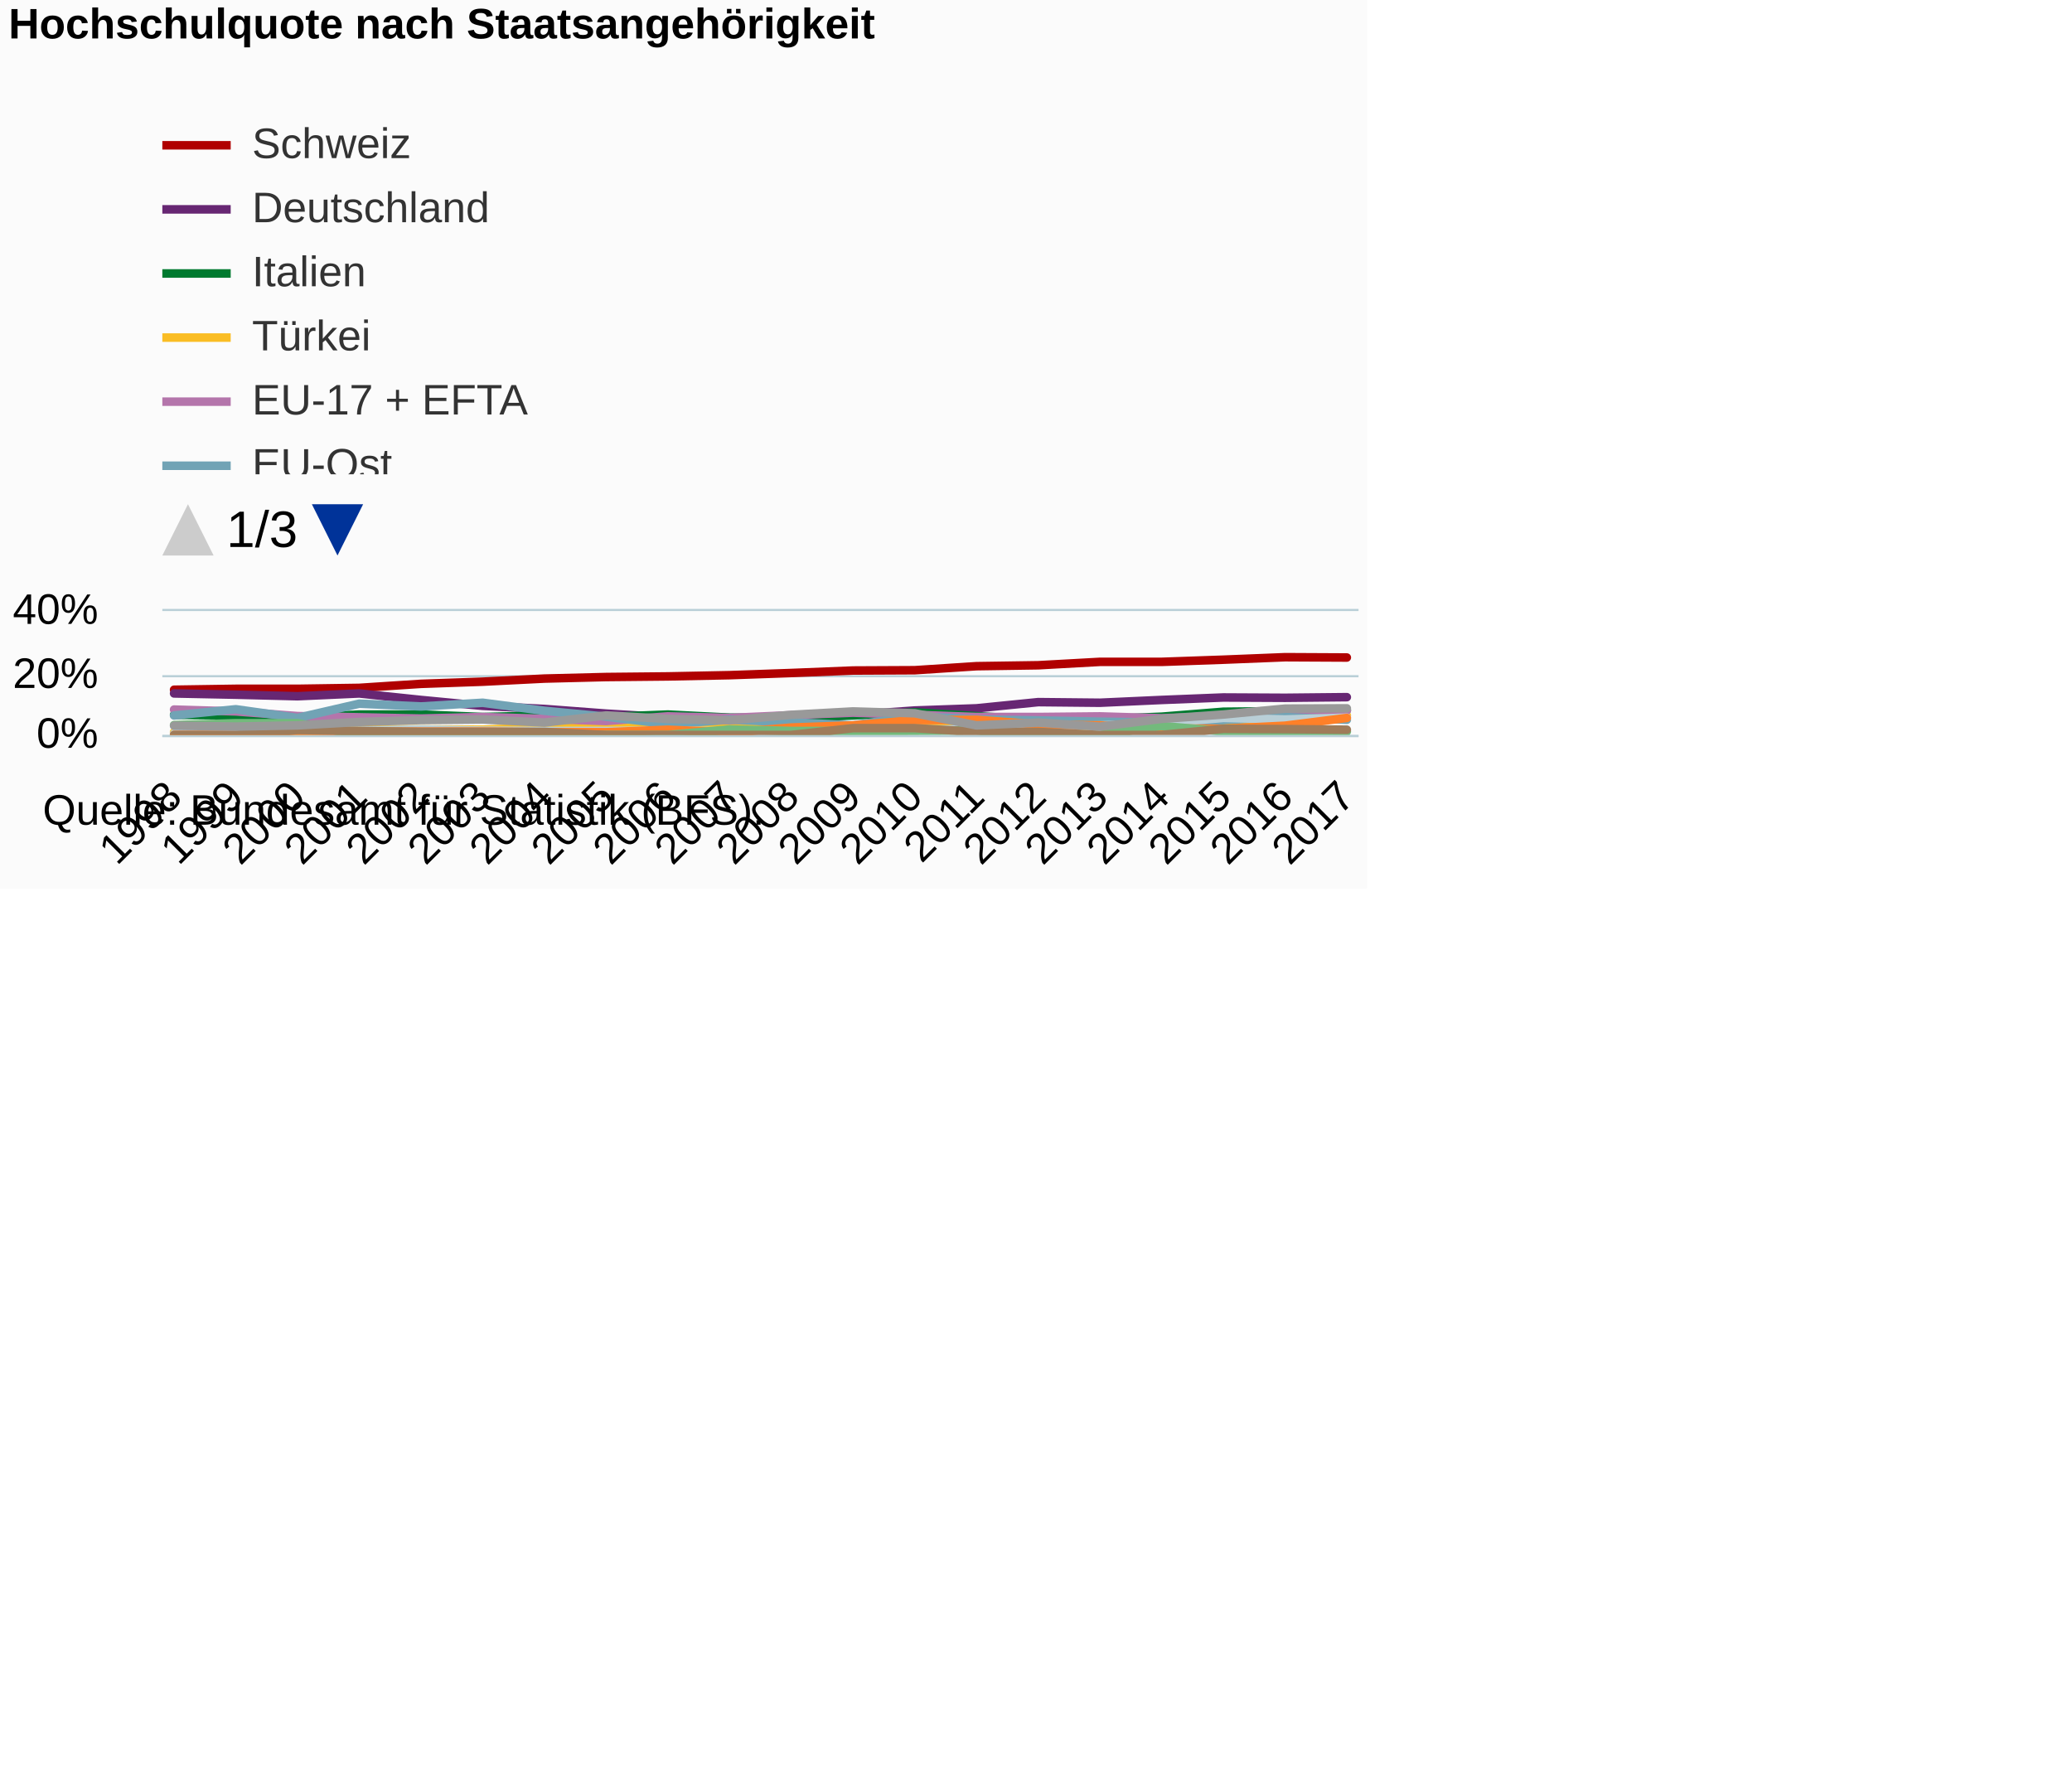
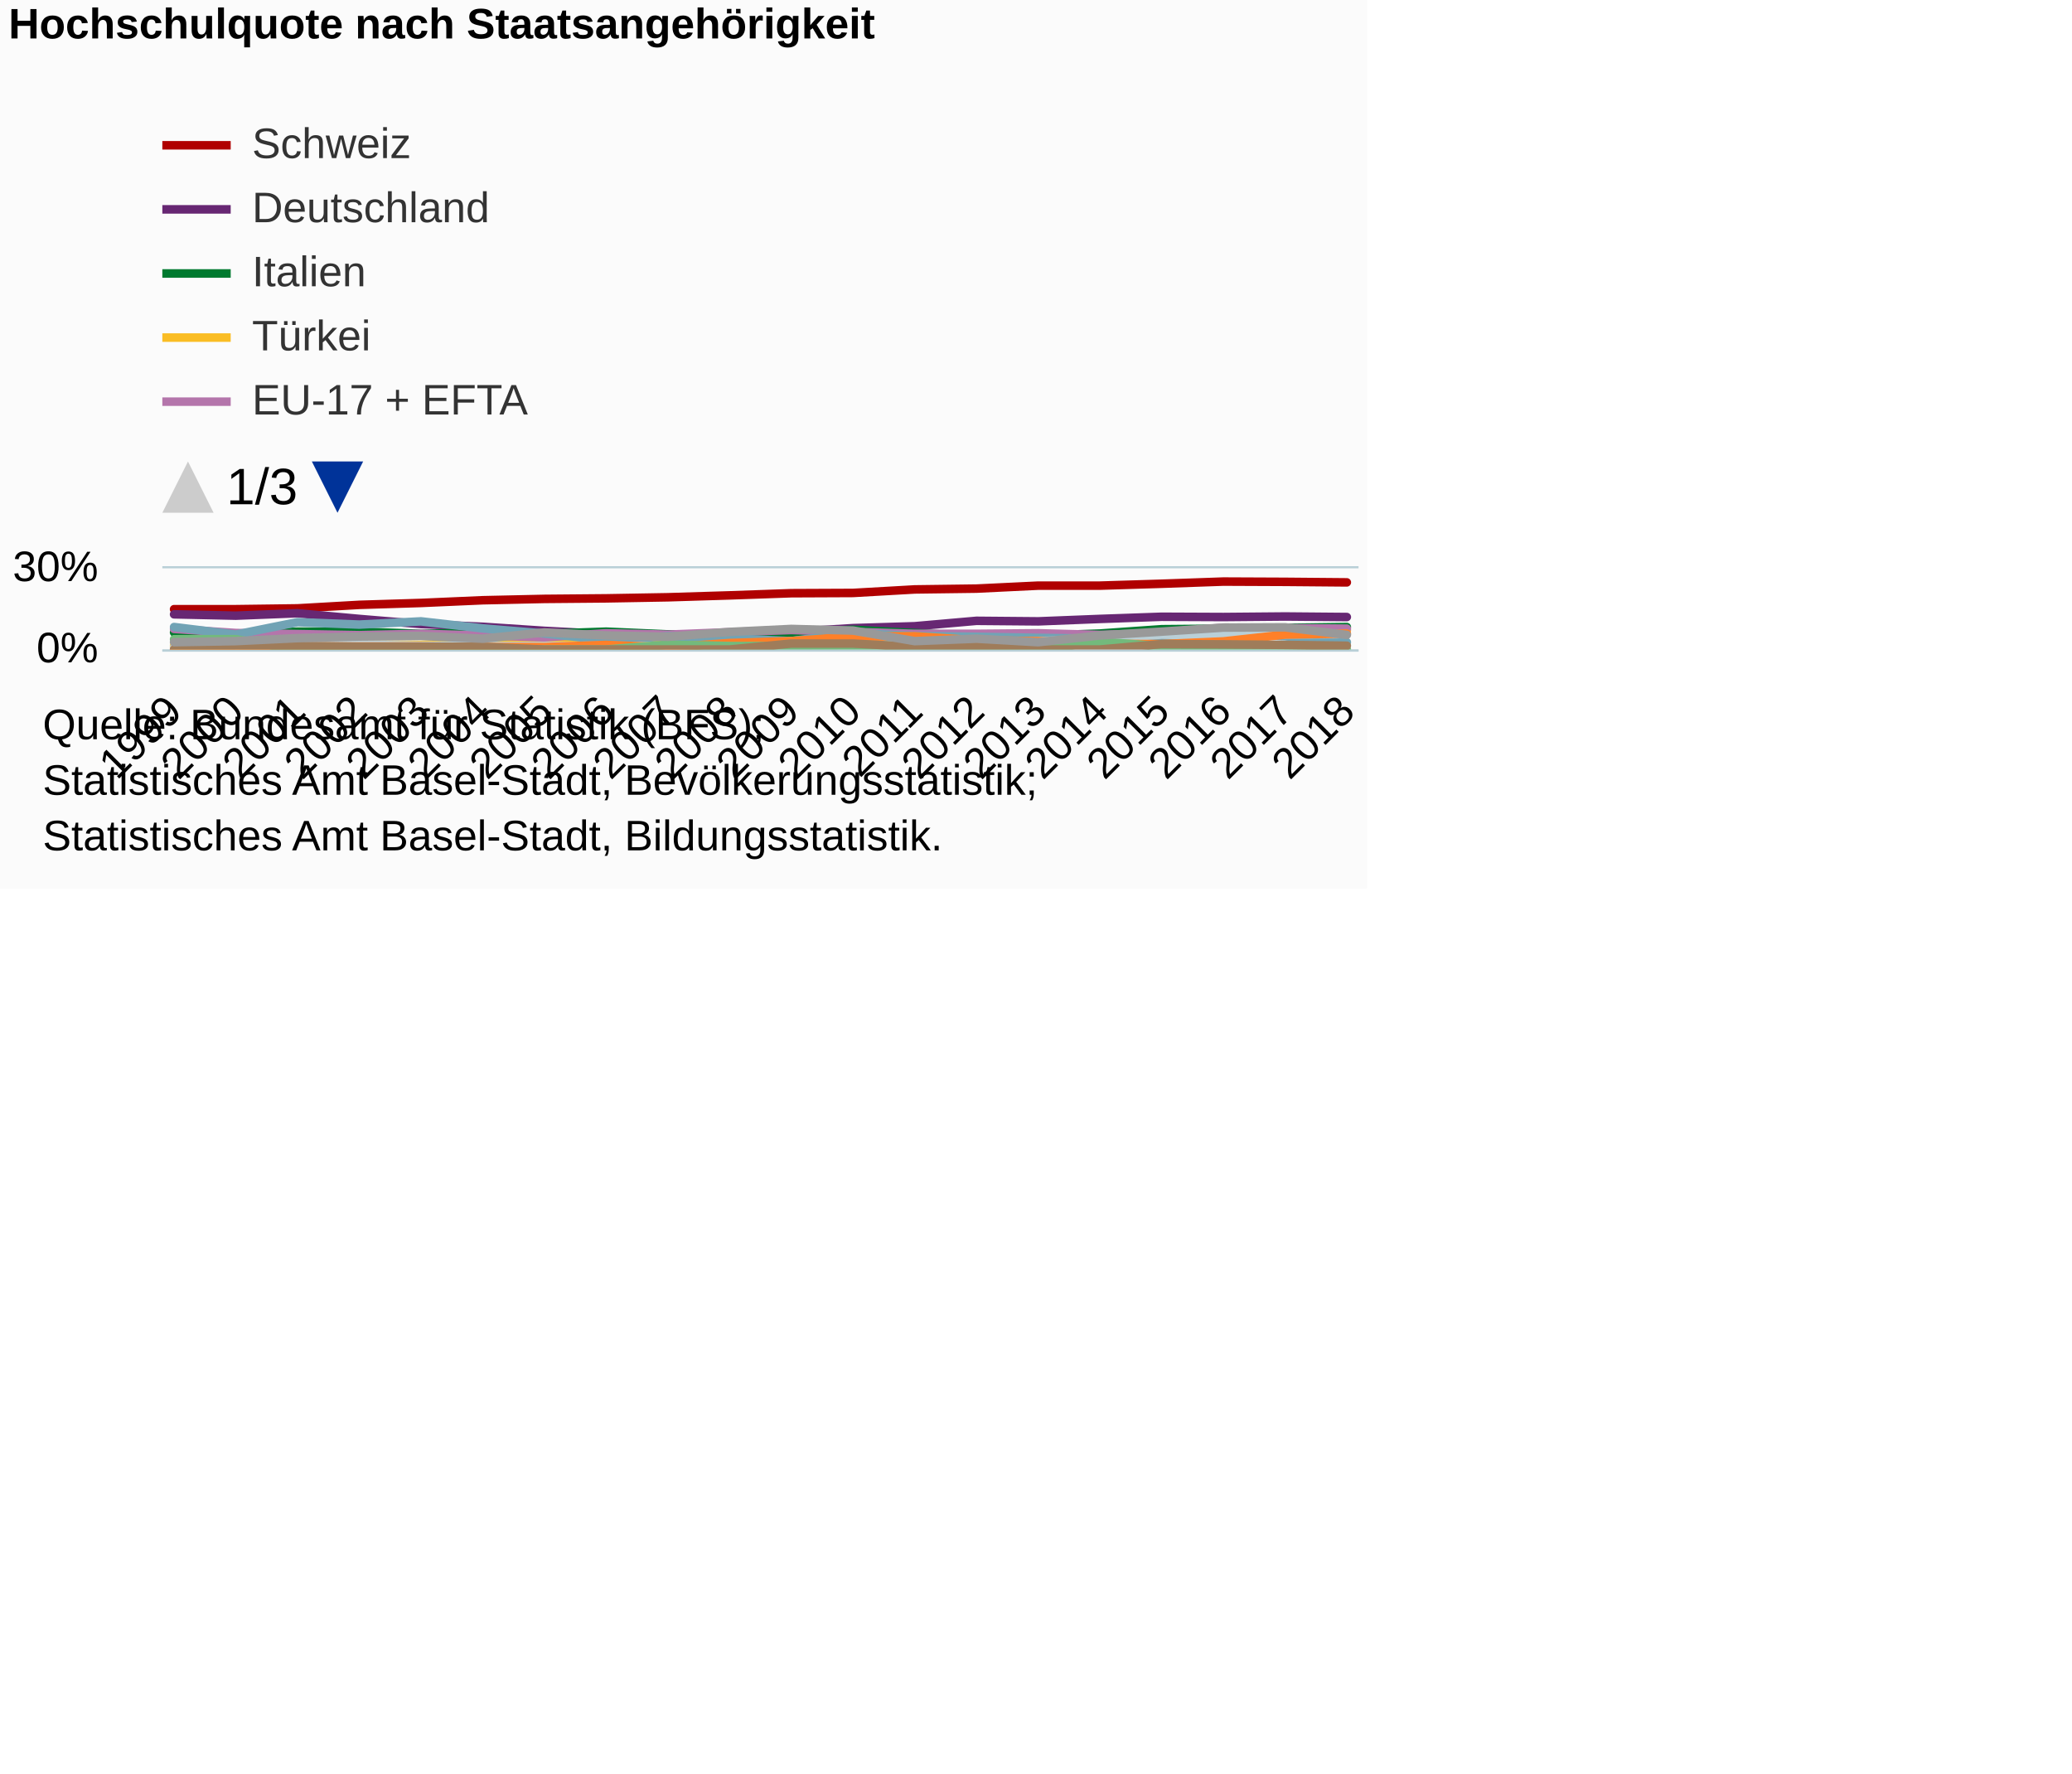
<svg xmlns="http://www.w3.org/2000/svg" version="1.1" class="highcharts-root" style="font-family:Arial;font-size:12px;" viewBox="0 0 485 415">
  <defs>
-     <clipPath id="highcharts-t5u8jyc-7">
-       <rect x="0" y="0" width="9999" height="82" fill="none" />
+     <clipPath id="highcharts-y99tr91-7">
+       <rect x="0" y="0" width="9999" height="72" fill="none" />
    </clipPath>
-     <clipPath id="highcharts-t5u8jyc-8">
-       <rect x="0" y="0" width="280" height="29" fill="none" />
+     <clipPath id="highcharts-y99tr91-8">
+       <rect x="0" y="0" width="280" height="19" fill="none" />
    </clipPath>
-     <clipPath id="highcharts-t5u8jyc-9">
-       <rect x="0" y="0" width="280" height="29" fill="none" />
+     <clipPath id="highcharts-y99tr91-9">
+       <rect x="0" y="0" width="280" height="19" fill="none" />
    </clipPath>
  </defs>
  <rect fill="#fbfbfb" class="highcharts-background" x="0" y="0" width="320" height="208" rx="0" ry="0" />
-   <rect fill="none" class="highcharts-plot-background" x="38" y="143" width="280" height="29" />
+   <rect fill="none" class="highcharts-plot-background" x="38" y="133" width="280" height="19" />
  <g class="highcharts-pane-group" data-z-index="0" />
  <g class="highcharts-grid highcharts-xaxis-grid " data-z-index="1">
-     <path fill="none" data-z-index="1" class="highcharts-grid-line" d="M 40.5 143 L 40.5 172" opacity="1" />
-     <path fill="none" data-z-index="1" class="highcharts-grid-line" d="M 54.5 143 L 54.5 172" opacity="1" />
-     <path fill="none" data-z-index="1" class="highcharts-grid-line" d="M 69.5 143 L 69.5 172" opacity="1" />
-     <path fill="none" data-z-index="1" class="highcharts-grid-line" d="M 83.5 143 L 83.5 172" opacity="1" />
-     <path fill="none" data-z-index="1" class="highcharts-grid-line" d="M 98.5 143 L 98.5 172" opacity="1" />
-     <path fill="none" data-z-index="1" class="highcharts-grid-line" d="M 112.5 143 L 112.5 172" opacity="1" />
-     <path fill="none" data-z-index="1" class="highcharts-grid-line" d="M 126.5 143 L 126.5 172" opacity="1" />
-     <path fill="none" data-z-index="1" class="highcharts-grid-line" d="M 141.5 143 L 141.5 172" opacity="1" />
-     <path fill="none" data-z-index="1" class="highcharts-grid-line" d="M 155.5 143 L 155.5 172" opacity="1" />
-     <path fill="none" data-z-index="1" class="highcharts-grid-line" d="M 170.5 143 L 170.5 172" opacity="1" />
-     <path fill="none" data-z-index="1" class="highcharts-grid-line" d="M 184.5 143 L 184.5 172" opacity="1" />
-     <path fill="none" data-z-index="1" class="highcharts-grid-line" d="M 199.5 143 L 199.5 172" opacity="1" />
-     <path fill="none" data-z-index="1" class="highcharts-grid-line" d="M 213.5 143 L 213.5 172" opacity="1" />
-     <path fill="none" data-z-index="1" class="highcharts-grid-line" d="M 228.5 143 L 228.5 172" opacity="1" />
-     <path fill="none" data-z-index="1" class="highcharts-grid-line" d="M 242.5 143 L 242.5 172" opacity="1" />
-     <path fill="none" data-z-index="1" class="highcharts-grid-line" d="M 256.5 143 L 256.5 172" opacity="1" />
-     <path fill="none" data-z-index="1" class="highcharts-grid-line" d="M 271.5 143 L 271.5 172" opacity="1" />
-     <path fill="none" data-z-index="1" class="highcharts-grid-line" d="M 285.5 143 L 285.5 172" opacity="1" />
-     <path fill="none" data-z-index="1" class="highcharts-grid-line" d="M 300.5 143 L 300.5 172" opacity="1" />
-     <path fill="none" data-z-index="1" class="highcharts-grid-line" d="M 314.5 143 L 314.5 172" opacity="1" />
+     <path fill="none" data-z-index="1" class="highcharts-grid-line" d="M 40.5 133 L 40.5 152" opacity="1" />
+     <path fill="none" data-z-index="1" class="highcharts-grid-line" d="M 54.5 133 L 54.5 152" opacity="1" />
+     <path fill="none" data-z-index="1" class="highcharts-grid-line" d="M 69.5 133 L 69.5 152" opacity="1" />
+     <path fill="none" data-z-index="1" class="highcharts-grid-line" d="M 83.5 133 L 83.5 152" opacity="1" />
+     <path fill="none" data-z-index="1" class="highcharts-grid-line" d="M 98.5 133 L 98.5 152" opacity="1" />
+     <path fill="none" data-z-index="1" class="highcharts-grid-line" d="M 112.5 133 L 112.5 152" opacity="1" />
+     <path fill="none" data-z-index="1" class="highcharts-grid-line" d="M 126.5 133 L 126.5 152" opacity="1" />
+     <path fill="none" data-z-index="1" class="highcharts-grid-line" d="M 141.5 133 L 141.5 152" opacity="1" />
+     <path fill="none" data-z-index="1" class="highcharts-grid-line" d="M 155.5 133 L 155.5 152" opacity="1" />
+     <path fill="none" data-z-index="1" class="highcharts-grid-line" d="M 170.5 133 L 170.5 152" opacity="1" />
+     <path fill="none" data-z-index="1" class="highcharts-grid-line" d="M 184.5 133 L 184.5 152" opacity="1" />
+     <path fill="none" data-z-index="1" class="highcharts-grid-line" d="M 199.5 133 L 199.5 152" opacity="1" />
+     <path fill="none" data-z-index="1" class="highcharts-grid-line" d="M 213.5 133 L 213.5 152" opacity="1" />
+     <path fill="none" data-z-index="1" class="highcharts-grid-line" d="M 228.5 133 L 228.5 152" opacity="1" />
+     <path fill="none" data-z-index="1" class="highcharts-grid-line" d="M 242.5 133 L 242.5 152" opacity="1" />
+     <path fill="none" data-z-index="1" class="highcharts-grid-line" d="M 256.5 133 L 256.5 152" opacity="1" />
+     <path fill="none" data-z-index="1" class="highcharts-grid-line" d="M 271.5 133 L 271.5 152" opacity="1" />
+     <path fill="none" data-z-index="1" class="highcharts-grid-line" d="M 285.5 133 L 285.5 152" opacity="1" />
+     <path fill="none" data-z-index="1" class="highcharts-grid-line" d="M 300.5 133 L 300.5 152" opacity="1" />
+     <path fill="none" data-z-index="1" class="highcharts-grid-line" d="M 314.5 133 L 314.5 152" opacity="1" />
  </g>
  <g class="highcharts-grid highcharts-yaxis-grid " data-z-index="1">
-     <path fill="none" stroke="#B9CFD7" stroke-width="0.5" data-z-index="1" class="highcharts-grid-line" d="M 38 172.25 L 318 172.25" opacity="1" />
-     <path fill="none" stroke="#B9CFD7" stroke-width="0.5" data-z-index="1" class="highcharts-grid-line" d="M 38 158.25 L 318 158.25" opacity="1" />
-     <path fill="none" stroke="#B9CFD7" stroke-width="0.5" data-z-index="1" class="highcharts-grid-line" d="M 38 142.75 L 318 142.75" opacity="1" />
-   </g>
-   <rect fill="none" class="highcharts-plot-border" data-z-index="1" x="38" y="143" width="280" height="29" />
+     <path fill="none" stroke="#B9CFD7" stroke-width="0.5" data-z-index="1" class="highcharts-grid-line" d="M 38 152.25 L 318 152.25" opacity="1" />
+     <path fill="none" stroke="#B9CFD7" stroke-width="0.5" data-z-index="1" class="highcharts-grid-line" d="M 38 132.75 L 318 132.75" opacity="1" />
+   </g>
+   <rect fill="none" class="highcharts-plot-border" data-z-index="1" x="38" y="133" width="280" height="19" />
  <g class="highcharts-axis highcharts-xaxis " data-z-index="2">
-     <path fill="none" class="highcharts-axis-line" stroke="#B9CFD7" stroke-width="0.5" data-z-index="7" d="M 38 172.25 L 318 172.25" />
+     <path fill="none" class="highcharts-axis-line" stroke="#B9CFD7" stroke-width="0.5" data-z-index="7" d="M 38 152.25 L 318 152.25" />
  </g>
  <g class="highcharts-axis highcharts-yaxis " data-z-index="2">
-     <path fill="none" class="highcharts-axis-line" data-z-index="7" d="M 38 143 L 38 172" />
+     <path fill="none" class="highcharts-axis-line" data-z-index="7" d="M 38 133 L 38 152" />
  </g>
  <g class="highcharts-series-group" data-z-index="3">
-     <g data-z-index="0.1" class="highcharts-series highcharts-series-0 highcharts-line-series " transform="translate(38,143) scale(1 1)" clip-path="url(#highcharts-t5u8jyc-9)">
-       <path fill="none" d="M 2.745 18.415 L 17.193 18.197 L 31.641 18.197 L 46.089 17.98 L 60.537 17.038 L 74.985 16.53 L 89.432 15.805 L 103.88 15.443 L 118.328 15.298 L 132.776 15.008 L 147.224 14.5 L 161.672 13.92 L 176.12 13.848 L 190.568 12.905 L 205.015 12.688 L 219.463 11.89 L 233.911 11.89 L 248.359 11.383 L 262.807 10.802 L 277.255 10.875" class="highcharts-graph" data-z-index="1" stroke="#b00000" stroke-width="2" stroke-linejoin="round" stroke-linecap="round" />
-     </g>
-     <g data-z-index="0.1" class="highcharts-markers highcharts-series-0 highcharts-line-series " transform="translate(38,143) scale(1 1)" clip-path="none" />
-     <g data-z-index="0.1" class="highcharts-series highcharts-series-1 highcharts-line-series " transform="translate(38,143) scale(1 1)" clip-path="url(#highcharts-t5u8jyc-9)">
-       <path fill="none" d="M 2.745 19.285 L 17.193 19.575 L 31.641 19.938 L 46.089 19.285 L 60.537 20.807 L 74.985 22.185 L 89.432 22.91 L 103.88 23.997 L 118.328 24.867 L 132.776 25.012 L 147.224 25.23 L 161.672 24.288 L 176.12 23.273 L 190.568 22.765 L 205.015 21.315 L 219.463 21.46 L 233.911 20.807 L 248.359 20.227 L 262.807 20.3 L 277.255 20.155" class="highcharts-graph" data-z-index="1" stroke="#672773" stroke-width="2" stroke-linejoin="round" stroke-linecap="round" />
-     </g>
-     <g data-z-index="0.1" class="highcharts-markers highcharts-series-1 highcharts-line-series " transform="translate(38,143) scale(1 1)" clip-path="none" />
-     <g data-z-index="0.1" class="highcharts-series highcharts-series-2 highcharts-line-series " transform="translate(38,143) scale(1 1)" clip-path="url(#highcharts-t5u8jyc-9)">
-       <path fill="none" d="M 2.745 24.288 L 17.193 24.433 L 31.641 24.94 L 46.089 24.215 L 60.537 24.215 L 74.985 24.795 L 89.432 24.433 L 103.88 24.795 L 118.328 24.215 L 132.776 24.94 L 147.224 24.94 L 161.672 24.433 L 176.12 23.707 L 190.568 24.578 L 205.015 25.447 L 219.463 25.303 L 233.911 24.723 L 248.359 23.562 L 262.807 23.418 L 277.255 23.2" class="highcharts-graph" data-z-index="1" stroke="#007a2f" stroke-width="2" stroke-linejoin="round" stroke-linecap="round" />
-     </g>
-     <g data-z-index="0.1" class="highcharts-markers highcharts-series-2 highcharts-line-series " transform="translate(38,143) scale(1 1)" clip-path="none" />
-     <g data-z-index="0.1" class="highcharts-series highcharts-series-3 highcharts-line-series " transform="translate(38,143) scale(1 1)" clip-path="url(#highcharts-t5u8jyc-9)">
-       <path fill="none" d="M 2.745 28.348 L 17.193 28.058 L 31.641 28.13 L 46.089 27.622 L 60.537 27.695 L 74.985 27.767 L 89.432 27.188 L 103.88 27.405 L 118.328 27.188 L 132.776 26.97 L 147.224 27.043 L 161.672 27.55 L 176.12 27.405 L 190.568 27.332 L 205.015 27.332 L 219.463 26.97 L 233.911 26.1 L 248.359 26.1 L 262.807 25.23 L 277.255 24.433" class="highcharts-graph" data-z-index="1" stroke="#fabd24" stroke-width="2" stroke-linejoin="round" stroke-linecap="round" />
-     </g>
-     <g data-z-index="0.1" class="highcharts-markers highcharts-series-3 highcharts-line-series " transform="translate(38,143) scale(1 1)" clip-path="none" />
-     <g data-z-index="0.1" class="highcharts-series highcharts-series-4 highcharts-line-series " transform="translate(38,143) scale(1 1)" clip-path="url(#highcharts-t5u8jyc-9)">
-       <path fill="none" d="M 2.745 23.055 L 17.193 23.49 L 31.641 24.578 L 46.089 24.867 L 60.537 25.157 L 74.985 24.795 L 89.432 25.23 L 103.88 25.738 L 118.328 24.65 L 132.776 25.012 L 147.224 24.36 L 161.672 23.78 L 176.12 24.288 L 190.568 24.795 L 205.015 24.795 L 219.463 24.65 L 233.911 25.085 L 248.359 24.578 L 262.807 23.128 L 277.255 23.273" class="highcharts-graph" data-z-index="1" stroke="#b475ab" stroke-width="2" stroke-linejoin="round" stroke-linecap="round" />
-     </g>
-     <g data-z-index="0.1" class="highcharts-markers highcharts-series-4 highcharts-line-series " transform="translate(38,143) scale(1 1)" clip-path="none" />
-     <g data-z-index="0.1" class="highcharts-series highcharts-series-5 highcharts-line-series " transform="translate(38,143) scale(1 1)" clip-path="url(#highcharts-t5u8jyc-9)">
-       <path fill="none" d="M 2.745 24.433 L 17.193 22.983 L 31.641 25.012 L 46.089 21.678 L 60.537 22.33 L 74.985 21.46 L 89.432 23.345 L 103.88 24.723 L 118.328 26.462 L 132.776 25.447 L 147.224 26.027 L 161.672 26.753 L 176.12 24.578 L 190.568 25.375 L 205.015 25.593 L 219.463 25.883 L 233.911 26.1 L 248.359 25.52 L 262.807 24.795 L 277.255 25.447" class="highcharts-graph" data-z-index="1" stroke="#71a3b5" stroke-width="2" stroke-linejoin="round" stroke-linecap="round" />
-     </g>
-     <g data-z-index="0.1" class="highcharts-markers highcharts-series-5 highcharts-line-series " transform="translate(38,143) scale(1 1)" clip-path="none" />
-     <g data-z-index="0.1" class="highcharts-series highcharts-series-6 highcharts-line-series " transform="translate(38,143) scale(1 1)" clip-path="url(#highcharts-t5u8jyc-9)">
-       <path fill="none" d="M 2.745 28.71 L 17.193 28.42 L 31.641 28.348 L 46.089 27.985 L 60.537 27.695 L 74.985 27.985 L 89.432 28.058 L 103.88 28.058 L 118.328 27.985 L 132.776 28.13 L 147.224 27.84 L 161.672 27.913 L 176.12 27.695 L 190.568 27.695 L 205.015 26.97 L 219.463 26.753 L 233.911 26.245 L 248.359 25.012 L 262.807 25.375 L 277.255 24.94" class="highcharts-graph" data-z-index="1" stroke="#b9cfd7" stroke-width="2" stroke-linejoin="round" stroke-linecap="round" />
-     </g>
-     <g data-z-index="0.1" class="highcharts-markers highcharts-series-6 highcharts-line-series " transform="translate(38,143) scale(1 1)" clip-path="none" />
-     <g data-z-index="0.1" class="highcharts-series highcharts-series-7 highcharts-line-series " transform="translate(38,143) scale(1 1)" clip-path="url(#highcharts-t5u8jyc-9)">
-       <path fill="none" d="M 2.745 29 L 17.193 29 L 31.641 29 L 46.089 28.203 L 60.537 28.203 L 74.985 28.203 L 89.432 28.348 L 103.88 28.348 L 118.328 27.767 L 132.776 28.42 L 147.224 27.26 L 161.672 26.753 L 176.12 25.52 L 190.568 25.447 L 205.015 26.535 L 219.463 26.753 L 233.911 27.477 L 248.359 27.55 L 262.807 26.825 L 277.255 25.012" class="highcharts-graph" data-z-index="1" stroke="#ff8028" stroke-width="2" stroke-linejoin="round" stroke-linecap="round" />
-     </g>
-     <g data-z-index="0.1" class="highcharts-markers highcharts-series-7 highcharts-line-series " transform="translate(38,143) scale(1 1)" clip-path="none" />
-     <g data-z-index="0.1" class="highcharts-series highcharts-series-8 highcharts-line-series " transform="translate(38,143) scale(1 1)" clip-path="url(#highcharts-t5u8jyc-9)">
-       <path fill="none" d="M 2.745 26.68 L 17.193 26.245 L 31.641 26.245 L 46.089 29 L 60.537 29 L 74.985 29 L 89.432 29 L 103.88 29 L 118.328 29 L 132.776 27.695 L 147.224 28.058 L 161.672 28.058 L 176.12 27.985 L 190.568 27.913 L 205.015 29 L 219.463 29 L 233.911 26.898 L 248.359 28.13 L 262.807 28.203 L 277.255 28.203" class="highcharts-graph" data-z-index="1" stroke="#73ba7c" stroke-width="2" stroke-linejoin="round" stroke-linecap="round" />
-     </g>
-     <g data-z-index="0.1" class="highcharts-markers highcharts-series-8 highcharts-line-series " transform="translate(38,143) scale(1 1)" clip-path="none" />
-     <g data-z-index="0.1" class="highcharts-series highcharts-series-9 highcharts-line-series " transform="translate(38,143) scale(1 1)" clip-path="url(#highcharts-t5u8jyc-9)">
-       <path fill="none" d="M 2.745 29 L 17.193 29 L 31.641 27.84 L 46.089 28.058 L 60.537 28.275 L 74.985 28.275 L 89.432 28.275 L 103.88 29 L 118.328 29 L 132.776 29 L 147.224 29 L 161.672 27.405 L 176.12 27.405 L 190.568 28.275 L 205.015 28.275 L 219.463 29 L 233.911 29 L 248.359 27.55 L 262.807 27.622 L 277.255 27.767" class="highcharts-graph" data-z-index="1" stroke="#9f7c5a" stroke-width="2" stroke-linejoin="round" stroke-linecap="round" />
-     </g>
-     <g data-z-index="0.1" class="highcharts-markers highcharts-series-9 highcharts-line-series " transform="translate(38,143) scale(1 1)" clip-path="none" />
-     <g data-z-index="0.1" class="highcharts-series highcharts-series-10 highcharts-line-series " transform="translate(38,143) scale(1 1)" clip-path="url(#highcharts-t5u8jyc-9)">
-       <path fill="none" d="M 2.745 26.825 L 17.193 27.043 L 31.641 26.753 L 46.089 25.955 L 60.537 25.52 L 74.985 25.375 L 89.432 26.1 L 103.88 24.433 L 118.328 25.23 L 132.776 25.593 L 147.224 24.288 L 161.672 23.49 L 176.12 23.925 L 190.568 26.753 L 205.015 26.1 L 219.463 27.043 L 233.911 25.23 L 248.359 24.215 L 262.807 22.837 L 277.255 22.765" class="highcharts-graph" data-z-index="1" stroke="#999999" stroke-width="2" stroke-linejoin="round" stroke-linecap="round" />
-     </g>
-     <g data-z-index="0.1" class="highcharts-markers highcharts-series-10 highcharts-line-series " transform="translate(38,143) scale(1 1)" clip-path="none" />
+     <g data-z-index="0.1" class="highcharts-series highcharts-series-0 highcharts-line-series " transform="translate(38,133) scale(1 1)" clip-path="url(#highcharts-y99tr91-9)">
+       <path fill="none" d="M 2.745 9.563 L 17.193 9.563 L 31.641 9.373 L 46.089 8.55 L 60.537 8.107 L 74.985 7.473 L 89.432 7.157 L 103.88 7.03 L 118.328 6.777 L 132.776 6.333 L 147.224 5.827 L 161.672 5.763 L 176.12 4.94 L 190.568 4.75 L 205.015 4.053 L 219.463 4.053 L 233.911 3.61 L 248.359 3.103 L 262.807 3.167 L 277.255 3.293" class="highcharts-graph" data-z-index="1" stroke="#b00000" stroke-width="2" stroke-linejoin="round" stroke-linecap="round" />
+     </g>
+     <g data-z-index="0.1" class="highcharts-markers highcharts-series-0 highcharts-line-series " transform="translate(38,133) scale(1 1)" clip-path="none" />
+     <g data-z-index="0.1" class="highcharts-series highcharts-series-1 highcharts-line-series " transform="translate(38,133) scale(1 1)" clip-path="url(#highcharts-y99tr91-9)">
+       <path fill="none" d="M 2.745 10.767 L 17.193 11.083 L 31.641 10.513 L 46.089 11.843 L 60.537 13.047 L 74.985 13.68 L 89.432 14.63 L 103.88 15.39 L 118.328 15.517 L 132.776 15.707 L 147.224 14.883 L 161.672 13.997 L 176.12 13.553 L 190.568 12.287 L 205.015 12.413 L 219.463 11.843 L 233.911 11.337 L 248.359 11.4 L 262.807 11.273 L 277.255 11.4" class="highcharts-graph" data-z-index="1" stroke="#672773" stroke-width="2" stroke-linejoin="round" stroke-linecap="round" />
+     </g>
+     <g data-z-index="0.1" class="highcharts-markers highcharts-series-1 highcharts-line-series " transform="translate(38,133) scale(1 1)" clip-path="none" />
+     <g data-z-index="0.1" class="highcharts-series highcharts-series-2 highcharts-line-series " transform="translate(38,133) scale(1 1)" clip-path="url(#highcharts-y99tr91-9)">
+       <path fill="none" d="M 2.745 15.01 L 17.193 15.453 L 31.641 14.82 L 46.089 14.82 L 60.537 15.327 L 74.985 15.01 L 89.432 15.327 L 103.88 14.82 L 118.328 15.453 L 132.776 15.453 L 147.224 15.01 L 161.672 14.377 L 176.12 15.137 L 190.568 15.897 L 205.015 15.77 L 219.463 15.263 L 233.911 14.25 L 248.359 14.123 L 262.807 13.933 L 277.255 13.743" class="highcharts-graph" data-z-index="1" stroke="#007a2f" stroke-width="2" stroke-linejoin="round" stroke-linecap="round" />
+     </g>
+     <g data-z-index="0.1" class="highcharts-markers highcharts-series-2 highcharts-line-series " transform="translate(38,133) scale(1 1)" clip-path="none" />
+     <g data-z-index="0.1" class="highcharts-series highcharts-series-3 highcharts-line-series " transform="translate(38,133) scale(1 1)" clip-path="url(#highcharts-y99tr91-9)">
+       <path fill="none" d="M 2.745 18.177 L 17.193 18.24 L 31.641 17.797 L 46.089 17.86 L 60.537 17.923 L 74.985 17.417 L 89.432 17.607 L 103.88 17.417 L 118.328 17.227 L 132.776 17.29 L 147.224 17.733 L 161.672 17.607 L 176.12 17.543 L 190.568 17.543 L 205.015 17.227 L 219.463 16.467 L 233.911 16.467 L 248.359 15.707 L 262.807 15.01 L 277.255 14.503" class="highcharts-graph" data-z-index="1" stroke="#fabd24" stroke-width="2" stroke-linejoin="round" stroke-linecap="round" />
+     </g>
+     <g data-z-index="0.1" class="highcharts-markers highcharts-series-3 highcharts-line-series " transform="translate(38,133) scale(1 1)" clip-path="none" />
+     <g data-z-index="0.1" class="highcharts-series highcharts-series-4 highcharts-line-series " transform="translate(38,133) scale(1 1)" clip-path="url(#highcharts-y99tr91-9)">
+       <path fill="none" d="M 2.745 14.187 L 17.193 15.137 L 31.641 15.39 L 46.089 15.643 L 60.537 15.327 L 74.985 15.707 L 89.432 16.15 L 103.88 15.2 L 118.328 15.517 L 132.776 14.947 L 147.224 14.44 L 161.672 14.883 L 176.12 15.327 L 190.568 15.327 L 205.015 15.2 L 219.463 15.58 L 233.911 15.137 L 248.359 13.87 L 262.807 13.997 L 277.255 14.123" class="highcharts-graph" data-z-index="1" stroke="#b475ab" stroke-width="2" stroke-linejoin="round" stroke-linecap="round" />
+     </g>
+     <g data-z-index="0.1" class="highcharts-markers highcharts-series-4 highcharts-line-series " transform="translate(38,133) scale(1 1)" clip-path="none" />
+     <g data-z-index="0.1" class="highcharts-series highcharts-series-5 highcharts-line-series " transform="translate(38,133) scale(1 1)" clip-path="url(#highcharts-y99tr91-9)">
+       <path fill="none" d="M 2.745 13.743 L 17.193 15.517 L 31.641 12.603 L 46.089 13.173 L 60.537 12.413 L 74.985 14.06 L 89.432 15.263 L 103.88 16.783 L 118.328 15.897 L 132.776 16.403 L 147.224 17.037 L 161.672 15.137 L 176.12 15.833 L 190.568 16.023 L 205.015 16.277 L 219.463 16.467 L 233.911 15.96 L 248.359 15.327 L 262.807 15.897 L 277.255 17.29" class="highcharts-graph" data-z-index="1" stroke="#71a3b5" stroke-width="2" stroke-linejoin="round" stroke-linecap="round" />
+     </g>
+     <g data-z-index="0.1" class="highcharts-markers highcharts-series-5 highcharts-line-series " transform="translate(38,133) scale(1 1)" clip-path="none" />
+     <g data-z-index="0.1" class="highcharts-series highcharts-series-6 highcharts-line-series " transform="translate(38,133) scale(1 1)" clip-path="url(#highcharts-y99tr91-9)">
+       <path fill="none" d="M 2.745 18.493 L 17.193 18.43 L 31.641 18.113 L 46.089 17.86 L 60.537 18.113 L 74.985 18.177 L 89.432 18.177 L 103.88 18.113 L 118.328 18.24 L 132.776 17.987 L 147.224 18.05 L 161.672 17.86 L 176.12 17.86 L 190.568 17.227 L 205.015 17.037 L 219.463 16.593 L 233.911 15.517 L 248.359 15.833 L 262.807 15.453 L 277.255 15.39" class="highcharts-graph" data-z-index="1" stroke="#b9cfd7" stroke-width="2" stroke-linejoin="round" stroke-linecap="round" />
+     </g>
+     <g data-z-index="0.1" class="highcharts-markers highcharts-series-6 highcharts-line-series " transform="translate(38,133) scale(1 1)" clip-path="none" />
+     <g data-z-index="0.1" class="highcharts-series highcharts-series-7 highcharts-line-series " transform="translate(38,133) scale(1 1)" clip-path="url(#highcharts-y99tr91-9)">
+       <path fill="none" d="M 2.745 19 L 17.193 19 L 31.641 18.303 L 46.089 18.303 L 60.537 18.303 L 74.985 18.43 L 89.432 18.43 L 103.88 17.923 L 118.328 18.493 L 132.776 17.48 L 147.224 17.037 L 161.672 15.96 L 176.12 15.897 L 190.568 16.847 L 205.015 17.037 L 219.463 17.67 L 233.911 17.733 L 248.359 17.1 L 262.807 15.517 L 277.255 15.263" class="highcharts-graph" data-z-index="1" stroke="#ff8028" stroke-width="2" stroke-linejoin="round" stroke-linecap="round" />
+     </g>
+     <g data-z-index="0.1" class="highcharts-markers highcharts-series-7 highcharts-line-series " transform="translate(38,133) scale(1 1)" clip-path="none" />
+     <g data-z-index="0.1" class="highcharts-series highcharts-series-8 highcharts-line-series " transform="translate(38,133) scale(1 1)" clip-path="url(#highcharts-y99tr91-9)">
+       <path fill="none" d="M 2.745 16.593 L 17.193 16.593 L 31.641 19 L 46.089 19 L 60.537 19 L 74.985 19 L 89.432 19 L 103.88 19 L 118.328 17.86 L 132.776 18.177 L 147.224 18.177 L 161.672 18.113 L 176.12 18.05 L 190.568 19 L 205.015 19 L 219.463 17.163 L 233.911 18.24 L 248.359 18.303 L 262.807 18.303 L 277.255 19" class="highcharts-graph" data-z-index="1" stroke="#73ba7c" stroke-width="2" stroke-linejoin="round" stroke-linecap="round" />
+     </g>
+     <g data-z-index="0.1" class="highcharts-markers highcharts-series-8 highcharts-line-series " transform="translate(38,133) scale(1 1)" clip-path="none" />
+     <g data-z-index="0.1" class="highcharts-series highcharts-series-9 highcharts-line-series " transform="translate(38,133) scale(1 1)" clip-path="url(#highcharts-y99tr91-9)">
+       <path fill="none" d="M 2.745 19 L 17.193 17.987 L 31.641 18.177 L 46.089 18.367 L 60.537 18.367 L 74.985 18.367 L 89.432 19 L 103.88 19 L 118.328 19 L 132.776 19 L 147.224 17.607 L 161.672 17.607 L 176.12 18.367 L 190.568 18.367 L 205.015 19 L 219.463 19 L 233.911 17.733 L 248.359 17.797 L 262.807 17.923 L 277.255 18.113" class="highcharts-graph" data-z-index="1" stroke="#9f7c5a" stroke-width="2" stroke-linejoin="round" stroke-linecap="round" />
+     </g>
+     <g data-z-index="0.1" class="highcharts-markers highcharts-series-9 highcharts-line-series " transform="translate(38,133) scale(1 1)" clip-path="none" />
+     <g data-z-index="0.1" class="highcharts-series highcharts-series-10 highcharts-line-series " transform="translate(38,133) scale(1 1)" clip-path="url(#highcharts-y99tr91-9)">
+       <path fill="none" d="M 2.745 17.29 L 17.193 17.037 L 31.641 16.34 L 46.089 15.96 L 60.537 15.833 L 74.985 16.467 L 89.432 15.01 L 103.88 15.707 L 118.328 16.023 L 132.776 14.883 L 147.224 14.187 L 161.672 14.567 L 176.12 17.037 L 190.568 16.467 L 205.015 17.29 L 219.463 15.707 L 233.911 14.82 L 248.359 13.87 L 262.807 13.807 L 277.255 15.58" class="highcharts-graph" data-z-index="1" stroke="#999999" stroke-width="2" stroke-linejoin="round" stroke-linecap="round" />
+     </g>
+     <g data-z-index="0.1" class="highcharts-markers highcharts-series-10 highcharts-line-series " transform="translate(38,133) scale(1 1)" clip-path="none" />
  </g>
  <text x="2" text-anchor="start" class="highcharts-title" data-z-index="4" style="color:#000000;font-size:10px;font-weight:bold;fill:#000000;" y="9">
    <tspan>Hochschulquote nach Staatsangehörigkeit</tspan>
  </text>
  <text x="2" text-anchor="start" class="highcharts-subtitle" data-z-index="4" style="color:#000000;font-size:10px;font-weight:normal;font-family:Arial;fill:#000000;" y="26" />
  <g class="highcharts-legend" data-z-index="7" transform="translate(38,29)">
-     <rect fill="none" class="highcharts-legend-box" rx="0" ry="0" x="0" y="0" width="122" height="102" visibility="visible" />
-     <g data-z-index="1" clip-path="url(#highcharts-t5u8jyc-7)">
+     <rect fill="none" class="highcharts-legend-box" rx="0" ry="0" x="0" y="0" width="122" height="92" visibility="visible" />
+     <g data-z-index="1" clip-path="url(#highcharts-y99tr91-7)">
      <g transform="translate(0,0)">
        <g class="highcharts-legend-item highcharts-line-series highcharts-color-undefined highcharts-series-0" data-z-index="1" transform="translate(0,-5)">
          <path fill="none" d="M 0 10 L 16 10" class="highcharts-graph" stroke="#b00000" stroke-width="2" />
          <text x="21" style="color:#333333;font-size:10px;font-weight:normal;cursor:pointer;fill:#333333;" text-anchor="start" data-z-index="2" y="13">
            <tspan>Schweiz</tspan>
          </text>
        </g>
        <g class="highcharts-legend-item highcharts-line-series highcharts-color-undefined highcharts-series-1" data-z-index="1" transform="translate(0,10)">
          <path fill="none" d="M 0 10 L 16 10" class="highcharts-graph" stroke="#672773" stroke-width="2" />
          <text x="21" y="13" style="color:#333333;font-size:10px;font-weight:normal;cursor:pointer;fill:#333333;" text-anchor="start" data-z-index="2">
            <tspan>Deutschland</tspan>
          </text>
        </g>
        <g class="highcharts-legend-item highcharts-line-series highcharts-color-undefined highcharts-series-2" data-z-index="1" transform="translate(0,25)">
          <path fill="none" d="M 0 10 L 16 10" class="highcharts-graph" stroke="#007a2f" stroke-width="2" />
          <text x="21" y="13" style="color:#333333;font-size:10px;font-weight:normal;cursor:pointer;fill:#333333;" text-anchor="start" data-z-index="2">
            <tspan>Italien</tspan>
          </text>
        </g>
        <g class="highcharts-legend-item highcharts-line-series highcharts-color-undefined highcharts-series-3" data-z-index="1" transform="translate(0,40)">
          <path fill="none" d="M 0 10 L 16 10" class="highcharts-graph" stroke="#fabd24" stroke-width="2" />
          <text x="21" y="13" style="color:#333333;font-size:10px;font-weight:normal;cursor:pointer;fill:#333333;" text-anchor="start" data-z-index="2">
            <tspan>Türkei</tspan>
          </text>
        </g>
        <g class="highcharts-legend-item highcharts-line-series highcharts-color-undefined highcharts-series-4" data-z-index="1" transform="translate(0,55)">
          <path fill="none" d="M 0 10 L 16 10" class="highcharts-graph" stroke="#b475ab" stroke-width="2" />
          <text x="21" y="13" style="color:#333333;font-size:10px;font-weight:normal;cursor:pointer;fill:#333333;" text-anchor="start" data-z-index="2">
            <tspan>EU-17 + EFTA</tspan>
          </text>
        </g>
        <g class="highcharts-legend-item highcharts-line-series highcharts-color-undefined highcharts-series-5" data-z-index="1" transform="translate(0,70)">
          <path fill="none" d="M 0 10 L 16 10" class="highcharts-graph" stroke="#71a3b5" stroke-width="2" />
          <text x="21" y="13" style="color:#333333;font-size:10px;font-weight:normal;cursor:pointer;fill:#333333;" text-anchor="start" data-z-index="2">
            <tspan>EU-Ost</tspan>
          </text>
        </g>
        <g class="highcharts-legend-item highcharts-line-series highcharts-color-undefined highcharts-series-6" data-z-index="1" transform="translate(0,85)">
          <path fill="none" d="M 0 10 L 16 10" class="highcharts-graph" stroke="#b9cfd7" stroke-width="2" />
          <text x="21" y="13" style="color:#333333;font-size:10px;font-weight:normal;cursor:pointer;fill:#333333;" text-anchor="start" data-z-index="2">
            <tspan>Balkan</tspan>
          </text>
        </g>
        <g class="highcharts-legend-item highcharts-line-series highcharts-color-undefined highcharts-series-7" data-z-index="1" transform="translate(0,100)">
          <path fill="none" d="M 0 10 L 16 10" class="highcharts-graph" stroke="#ff8028" stroke-width="2" />
          <text x="21" y="13" style="color:#333333;font-size:10px;font-weight:normal;cursor:pointer;fill:#333333;" text-anchor="start" data-z-index="2">
            <tspan>Mittel- u. Südamerika</tspan>
          </text>
        </g>
        <g class="highcharts-legend-item highcharts-line-series highcharts-color-undefined highcharts-series-8" data-z-index="1" transform="translate(0,115)">
          <path fill="none" d="M 0 10 L 16 10" class="highcharts-graph" stroke="#73ba7c" stroke-width="2" />
          <text x="21" y="13" style="color:#333333;font-size:10px;font-weight:normal;cursor:pointer;fill:#333333;" text-anchor="start" data-z-index="2">
            <tspan>Arab. Länder</tspan>
          </text>
        </g>
        <g class="highcharts-legend-item highcharts-line-series highcharts-color-undefined highcharts-series-9" data-z-index="1" transform="translate(0,130)">
          <path fill="none" d="M 0 10 L 16 10" class="highcharts-graph" stroke="#9f7c5a" stroke-width="2" />
          <text x="21" y="13" style="color:#333333;font-size:10px;font-weight:normal;cursor:pointer;fill:#333333;" text-anchor="start" data-z-index="2">
            <tspan>Afrikan. Länder</tspan>
          </text>
        </g>
        <g class="highcharts-legend-item highcharts-line-series highcharts-color-undefined highcharts-series-10" data-z-index="1" transform="translate(0,145)">
          <path fill="none" d="M 0 10 L 16 10" class="highcharts-graph" stroke="#999999" stroke-width="2" />
          <text x="21" y="13" style="color:#333333;font-size:10px;font-weight:normal;cursor:pointer;fill:#333333;" text-anchor="start" data-z-index="2">
            <tspan>Übrige Länder</tspan>
          </text>
        </g>
      </g>
    </g>
-     <g data-z-index="1" visibility="visible" transform="translate(0,89)">
+     <g data-z-index="1" visibility="visible" transform="translate(0,79)">
      <path fill="#cccccc" d="M 6 0 L 12 12 0 12 Z" class="highcharts-legend-nav-inactive" style="cursor:default;" />
      <text x="15" y="10" class="highcharts-legend-navigation">1/3</text>
      <path fill="#003399" d="M 35 0 L 47 0 41 12 Z" class="highcharts-legend-nav-active" style="cursor:pointer;" />
    </g>
  </g>
  <g class="highcharts-axis-labels highcharts-xaxis-labels " data-z-index="7">
-     <text x="43.102" style="color:#000000;cursor:default;font-size:10px;white-space:nowrap;fill:#000000;" text-anchor="end" transform="translate(0,0) rotate(-45 43.10212 187)" y="187" opacity="1">1998</text>
-     <text x="57.55" style="color:#000000;cursor:default;font-size:10px;white-space:nowrap;fill:#000000;" text-anchor="end" transform="translate(0,0) rotate(-45 57.55001 187)" y="187" opacity="1">1999</text>
-     <text x="71.998" style="color:#000000;cursor:default;font-size:10px;white-space:nowrap;fill:#000000;" text-anchor="end" transform="translate(0,0) rotate(-45 71.99789 187)" y="187" opacity="1">2000</text>
-     <text x="86.446" style="color:#000000;cursor:default;font-size:10px;white-space:nowrap;fill:#000000;" text-anchor="end" transform="translate(0,0) rotate(-45 86.44577 187)" y="187" opacity="1">2001</text>
-     <text x="100.894" style="color:#000000;cursor:default;font-size:10px;white-space:nowrap;fill:#000000;" text-anchor="end" transform="translate(0,0) rotate(-45 100.8937 187)" y="187" opacity="1">2002</text>
-     <text x="115.342" style="color:#000000;cursor:default;font-size:10px;white-space:nowrap;fill:#000000;" text-anchor="end" transform="translate(0,0) rotate(-45 115.3415 187)" y="187" opacity="1">2003</text>
-     <text x="129.789" style="color:#000000;cursor:default;font-size:10px;white-space:nowrap;fill:#000000;" text-anchor="end" transform="translate(0,0) rotate(-45 129.7894 187)" y="187" opacity="1">2004</text>
-     <text x="144.237" style="color:#000000;cursor:default;font-size:10px;white-space:nowrap;fill:#000000;" text-anchor="end" transform="translate(0,0) rotate(-45 144.2373 187)" y="187" opacity="1">2005</text>
-     <text x="158.685" style="color:#000000;cursor:default;font-size:10px;white-space:nowrap;fill:#000000;" text-anchor="end" transform="translate(0,0) rotate(-45 158.6852 187)" y="187" opacity="1">2006</text>
-     <text x="173.133" style="color:#000000;cursor:default;font-size:10px;white-space:nowrap;fill:#000000;" text-anchor="end" transform="translate(0,0) rotate(-45 173.1331 187)" y="187" opacity="1">2007</text>
-     <text x="187.581" style="color:#000000;cursor:default;font-size:10px;white-space:nowrap;fill:#000000;" text-anchor="end" transform="translate(0,0) rotate(-45 187.581 187)" y="187" opacity="1">2008</text>
-     <text x="202.029" style="color:#000000;cursor:default;font-size:10px;white-space:nowrap;fill:#000000;" text-anchor="end" transform="translate(0,0) rotate(-45 202.0288 187)" y="187" opacity="1">2009</text>
-     <text x="216.477" style="color:#000000;cursor:default;font-size:10px;white-space:nowrap;fill:#000000;" text-anchor="end" transform="translate(0,0) rotate(-45 216.4767 187)" y="187" opacity="1">2010</text>
-     <text x="230.925" style="color:#000000;cursor:default;font-size:10px;white-space:nowrap;fill:#000000;" text-anchor="end" transform="translate(0,0) rotate(-45 230.9246 187)" y="187" opacity="1">2011</text>
-     <text x="245.373" style="color:#000000;cursor:default;font-size:10px;white-space:nowrap;fill:#000000;" text-anchor="end" transform="translate(0,0) rotate(-45 245.3725 187)" y="187" opacity="1">2012</text>
-     <text x="259.82" style="color:#000000;cursor:default;font-size:10px;white-space:nowrap;fill:#000000;" text-anchor="end" transform="translate(0,0) rotate(-45 259.8204 187)" y="187" opacity="1">2013</text>
-     <text x="274.268" style="color:#000000;cursor:default;font-size:10px;white-space:nowrap;fill:#000000;" text-anchor="end" transform="translate(0,0) rotate(-45 274.2683 187)" y="187" opacity="1">2014</text>
-     <text x="288.716" style="color:#000000;cursor:default;font-size:10px;white-space:nowrap;fill:#000000;" text-anchor="end" transform="translate(0,0) rotate(-45 288.7162 187)" y="187" opacity="1">2015</text>
-     <text x="303.164" style="color:#000000;cursor:default;font-size:10px;white-space:nowrap;fill:#000000;" text-anchor="end" transform="translate(0,0) rotate(-45 303.164 187)" y="187" opacity="1">2016</text>
-     <text x="317.612" style="color:#000000;cursor:default;font-size:10px;white-space:nowrap;fill:#000000;" text-anchor="end" transform="translate(0,0) rotate(-45 317.6119 187)" y="187" opacity="1">2017</text>
+     <text x="43.102" style="color:#000000;cursor:default;font-size:10px;white-space:nowrap;fill:#000000;" text-anchor="end" transform="translate(0,0) rotate(-45 43.10212 167)" y="167" opacity="1">1999</text>
+     <text x="57.55" style="color:#000000;cursor:default;font-size:10px;white-space:nowrap;fill:#000000;" text-anchor="end" transform="translate(0,0) rotate(-45 57.55001 167)" y="167" opacity="1">2000</text>
+     <text x="71.998" style="color:#000000;cursor:default;font-size:10px;white-space:nowrap;fill:#000000;" text-anchor="end" transform="translate(0,0) rotate(-45 71.99789 167)" y="167" opacity="1">2001</text>
+     <text x="86.446" style="color:#000000;cursor:default;font-size:10px;white-space:nowrap;fill:#000000;" text-anchor="end" transform="translate(0,0) rotate(-45 86.44577 167)" y="167" opacity="1">2002</text>
+     <text x="100.894" style="color:#000000;cursor:default;font-size:10px;white-space:nowrap;fill:#000000;" text-anchor="end" transform="translate(0,0) rotate(-45 100.8937 167)" y="167" opacity="1">2003</text>
+     <text x="115.342" style="color:#000000;cursor:default;font-size:10px;white-space:nowrap;fill:#000000;" text-anchor="end" transform="translate(0,0) rotate(-45 115.3415 167)" y="167" opacity="1">2004</text>
+     <text x="129.789" style="color:#000000;cursor:default;font-size:10px;white-space:nowrap;fill:#000000;" text-anchor="end" transform="translate(0,0) rotate(-45 129.7894 167)" y="167" opacity="1">2005</text>
+     <text x="144.237" style="color:#000000;cursor:default;font-size:10px;white-space:nowrap;fill:#000000;" text-anchor="end" transform="translate(0,0) rotate(-45 144.2373 167)" y="167" opacity="1">2006</text>
+     <text x="158.685" style="color:#000000;cursor:default;font-size:10px;white-space:nowrap;fill:#000000;" text-anchor="end" transform="translate(0,0) rotate(-45 158.6852 167)" y="167" opacity="1">2007</text>
+     <text x="173.133" style="color:#000000;cursor:default;font-size:10px;white-space:nowrap;fill:#000000;" text-anchor="end" transform="translate(0,0) rotate(-45 173.1331 167)" y="167" opacity="1">2008</text>
+     <text x="187.581" style="color:#000000;cursor:default;font-size:10px;white-space:nowrap;fill:#000000;" text-anchor="end" transform="translate(0,0) rotate(-45 187.581 167)" y="167" opacity="1">2009</text>
+     <text x="202.029" style="color:#000000;cursor:default;font-size:10px;white-space:nowrap;fill:#000000;" text-anchor="end" transform="translate(0,0) rotate(-45 202.0288 167)" y="167" opacity="1">2010</text>
+     <text x="216.477" style="color:#000000;cursor:default;font-size:10px;white-space:nowrap;fill:#000000;" text-anchor="end" transform="translate(0,0) rotate(-45 216.4767 167)" y="167" opacity="1">2011</text>
+     <text x="230.925" style="color:#000000;cursor:default;font-size:10px;white-space:nowrap;fill:#000000;" text-anchor="end" transform="translate(0,0) rotate(-45 230.9246 167)" y="167" opacity="1">2012</text>
+     <text x="245.373" style="color:#000000;cursor:default;font-size:10px;white-space:nowrap;fill:#000000;" text-anchor="end" transform="translate(0,0) rotate(-45 245.3725 167)" y="167" opacity="1">2013</text>
+     <text x="259.82" style="color:#000000;cursor:default;font-size:10px;white-space:nowrap;fill:#000000;" text-anchor="end" transform="translate(0,0) rotate(-45 259.8204 167)" y="167" opacity="1">2014</text>
+     <text x="274.268" style="color:#000000;cursor:default;font-size:10px;white-space:nowrap;fill:#000000;" text-anchor="end" transform="translate(0,0) rotate(-45 274.2683 167)" y="167" opacity="1">2015</text>
+     <text x="288.716" style="color:#000000;cursor:default;font-size:10px;white-space:nowrap;fill:#000000;" text-anchor="end" transform="translate(0,0) rotate(-45 288.7162 167)" y="167" opacity="1">2016</text>
+     <text x="303.164" style="color:#000000;cursor:default;font-size:10px;white-space:nowrap;fill:#000000;" text-anchor="end" transform="translate(0,0) rotate(-45 303.164 167)" y="167" opacity="1">2017</text>
+     <text x="317.612" style="color:#000000;cursor:default;font-size:10px;white-space:nowrap;fill:#000000;" text-anchor="end" transform="translate(0,0) rotate(-45 317.6119 167)" y="167" opacity="1">2018</text>
  </g>
  <g class="highcharts-axis-labels highcharts-yaxis-labels " data-z-index="7">
-     <text x="23" style="color:#000000;cursor:default;font-size:10;fill:#000000;" text-anchor="end" transform="translate(0,0)" y="175" opacity="1">0%</text>
-     <text x="23" style="color:#000000;cursor:default;font-size:10;fill:#000000;" text-anchor="end" transform="translate(0,0)" y="161" opacity="1">20%</text>
-     <text x="23" style="color:#000000;cursor:default;font-size:10;fill:#000000;" text-anchor="end" transform="translate(0,0)" y="146" opacity="1">40%</text>
-   </g>
-   <text x="10" class="highcharts-credits" text-anchor="start" data-z-index="8" style="cursor:default;color:#000000;font-size:10px;fill:#000000;" y="193">
-     <tspan>Quelle: Bundesamt für Statistik (BFS).</tspan>
+     <text x="23" style="color:#000000;cursor:default;font-size:10;fill:#000000;" text-anchor="end" transform="translate(0,0)" y="155" opacity="1">0%</text>
+     <text x="23" style="color:#000000;cursor:default;font-size:10;fill:#000000;" text-anchor="end" transform="translate(0,0)" y="136" opacity="1">30%</text>
+   </g>
+   <text x="10" class="highcharts-credits" text-anchor="start" data-z-index="8" style="cursor:default;color:#000000;font-size:10px;fill:#000000;" y="173">
+     <tspan>Quelle: Bundesamt für Statistik (BFS);</tspan>
+     <tspan x="10" dy="13">Statistisches Amt Basel-Stadt, Bevölkerungsstatistik;</tspan>
+     <tspan x="10" dy="13">Statistisches Amt Basel-Stadt, Bildungsstatistik.</tspan>
  </text>
</svg>
